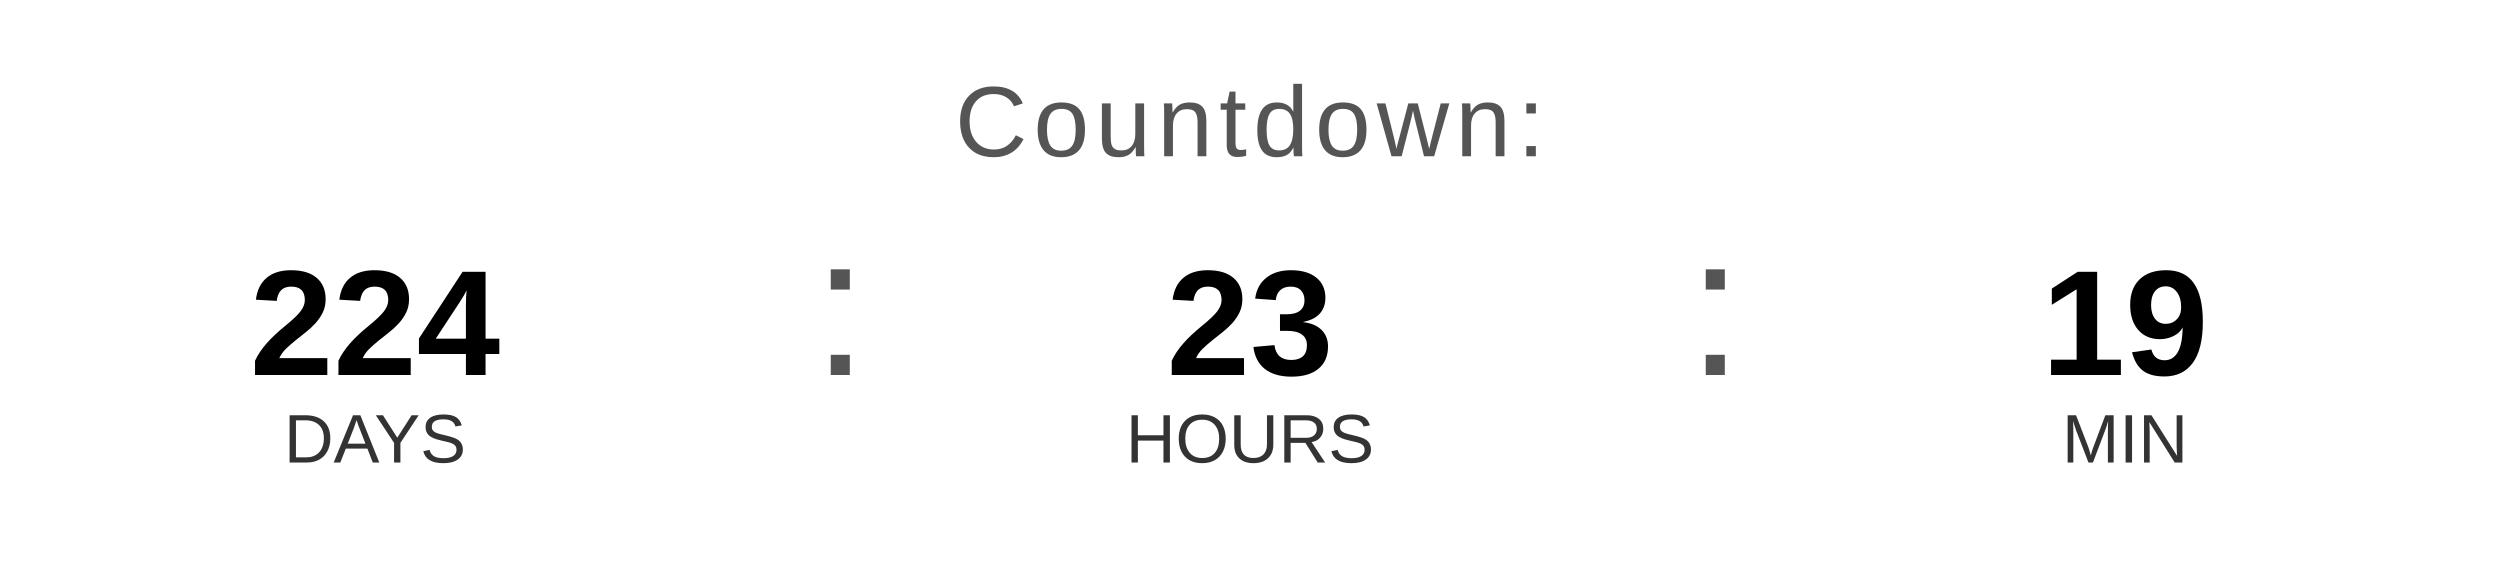
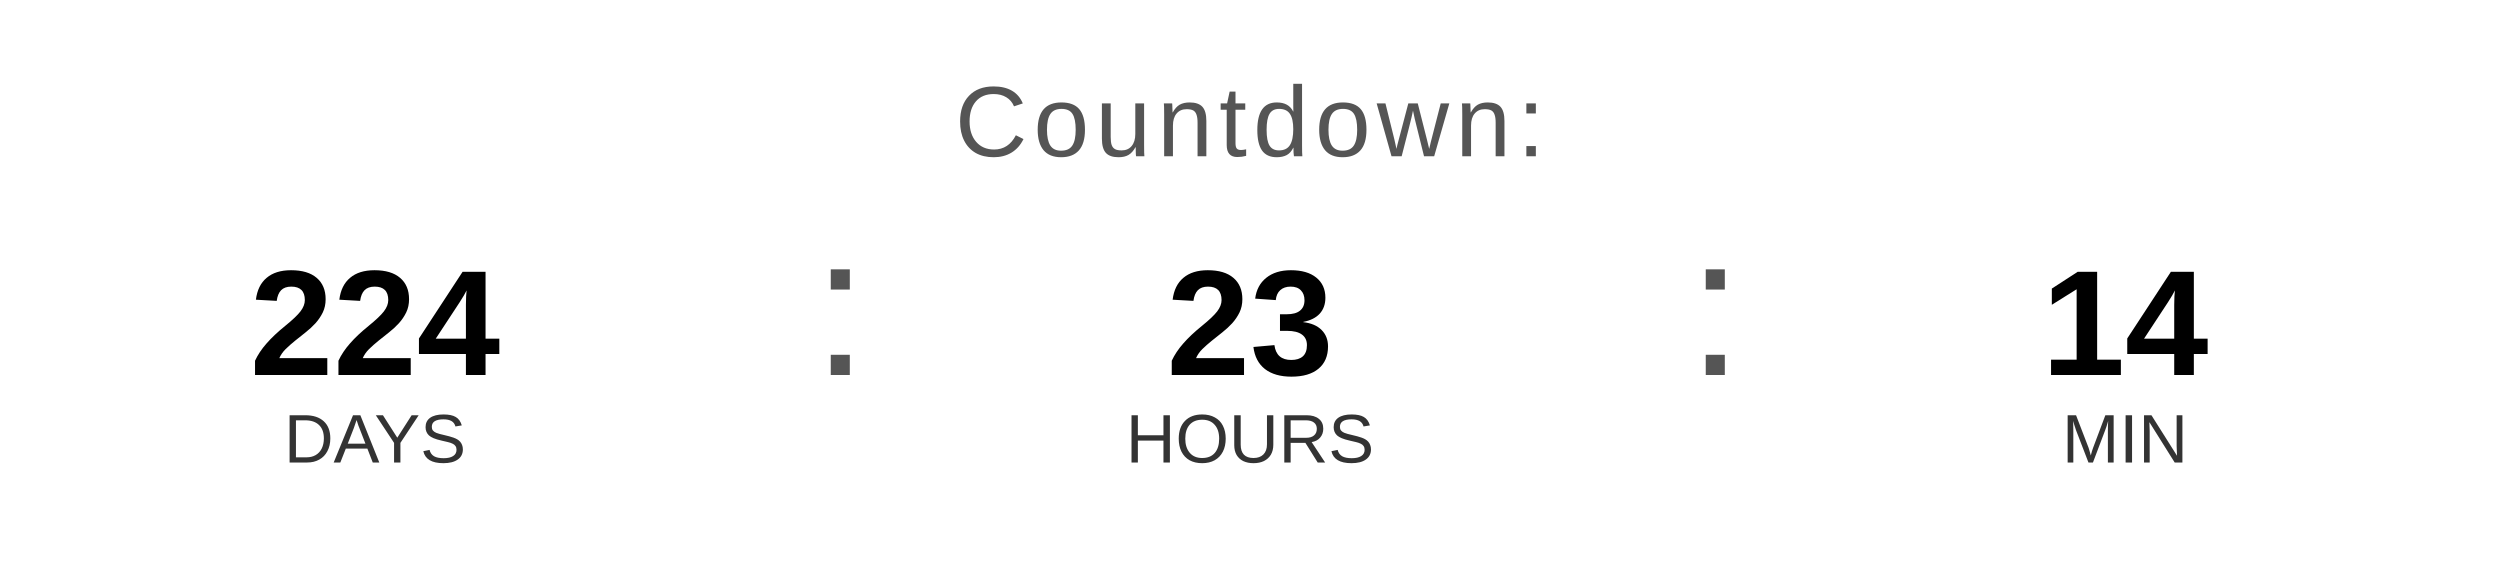
<svg xmlns="http://www.w3.org/2000/svg" width="400" height="90" viewBox="0 0 400 90">
  <text x="200" y="25" font-family="Arial, Helvetica, sans-serif" font-size="16" fill="#555555" text-anchor="middle" letter-spacing="1">
    Countdown:
  </text>
  <text x="60" y="60" font-family="Arial, Helvetica, sans-serif" font-size="24" font-weight="bold" fill="#000000" text-anchor="middle">224</text>
  <text x="60" y="74" font-family="Arial, Helvetica, sans-serif" font-size="11" fill="#333333" text-anchor="middle">DAYS</text>
  <text x="130" y="60" font-family="Arial, sans-serif" font-size="32" fill="#555555">:</text>
  <text x="200" y="60" font-family="Arial, Helvetica, sans-serif" font-size="24" font-weight="bold" fill="#000000" text-anchor="middle">23</text>
  <text x="200" y="74" font-family="Arial, Helvetica, sans-serif" font-size="11" fill="#333333" text-anchor="middle">HOURS</text>
  <text x="270" y="60" font-family="Arial, sans-serif" font-size="32" fill="#555555">:</text>
-   <text x="340" y="60" font-family="Arial, Helvetica, sans-serif" font-size="24" font-weight="bold" fill="#000000" text-anchor="middle">19</text>
+   <text x="340" y="60" font-family="Arial, Helvetica, sans-serif" font-size="24" font-weight="bold" fill="#000000" text-anchor="middle">14</text>
  <text x="340" y="74" font-family="Arial, Helvetica, sans-serif" font-size="11" fill="#333333" text-anchor="middle">MIN</text>
</svg>
